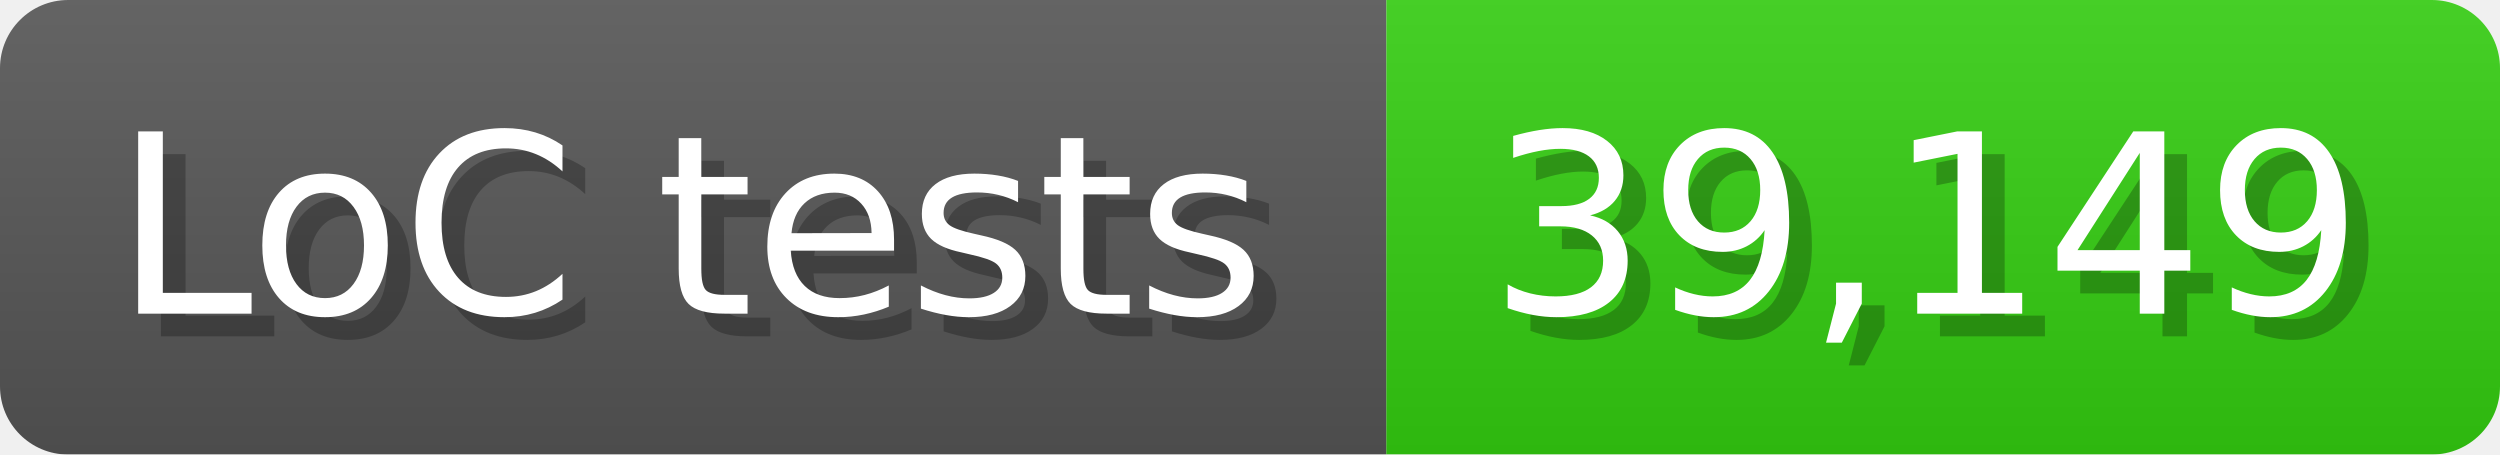
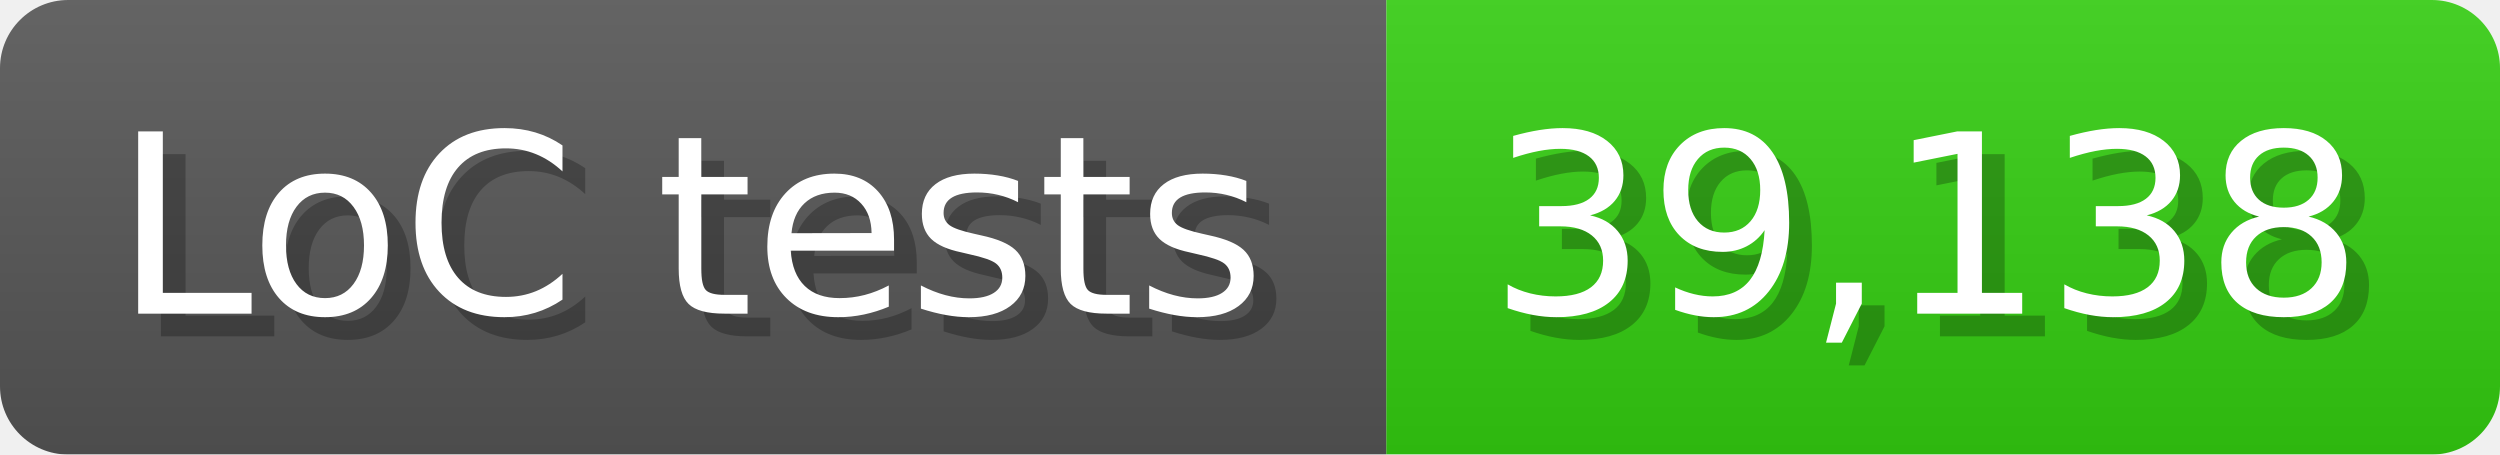
<svg xmlns="http://www.w3.org/2000/svg" width="110" height="20" viewBox="0 0 1100 200">
  <linearGradient id="a" x2="0" y2="100%">
    <stop offset="0" stop-opacity=".1" stop-color="#EEE" />
    <stop offset="1" stop-opacity=".1" />
  </linearGradient>
  <mask id="m">
    <rect width="1100" height="200" rx="30" fill="#FFF" />
  </mask>
  <g mask="url(#m)">
    <rect width="610" height="200" fill="#555" />
    <rect width="490" height="200" fill="#3C1" x="610" />
    <rect width="1100" height="200" fill="url(#a)" />
  </g>
  <g fill="#fff" text-anchor="start" font-family="Verdana,DejaVu Sans,sans-serif" font-size="110">
    <text x="60" y="148" textLength="510" fill="#000" opacity="0.25">LoC tests</text>
    <text x="50" y="138" textLength="510">LoC tests</text>
-     <text x="665" y="148" textLength="390" fill="#000" opacity="0.25">39,149</text>
-     <text x="655" y="138" textLength="390">39,149</text>
+     <text x="665" y="148" textLength="390" fill="#000" opacity="0.25">39,138</text>
+     <text x="655" y="138" textLength="390">39,138</text>
  </g>
</svg>
